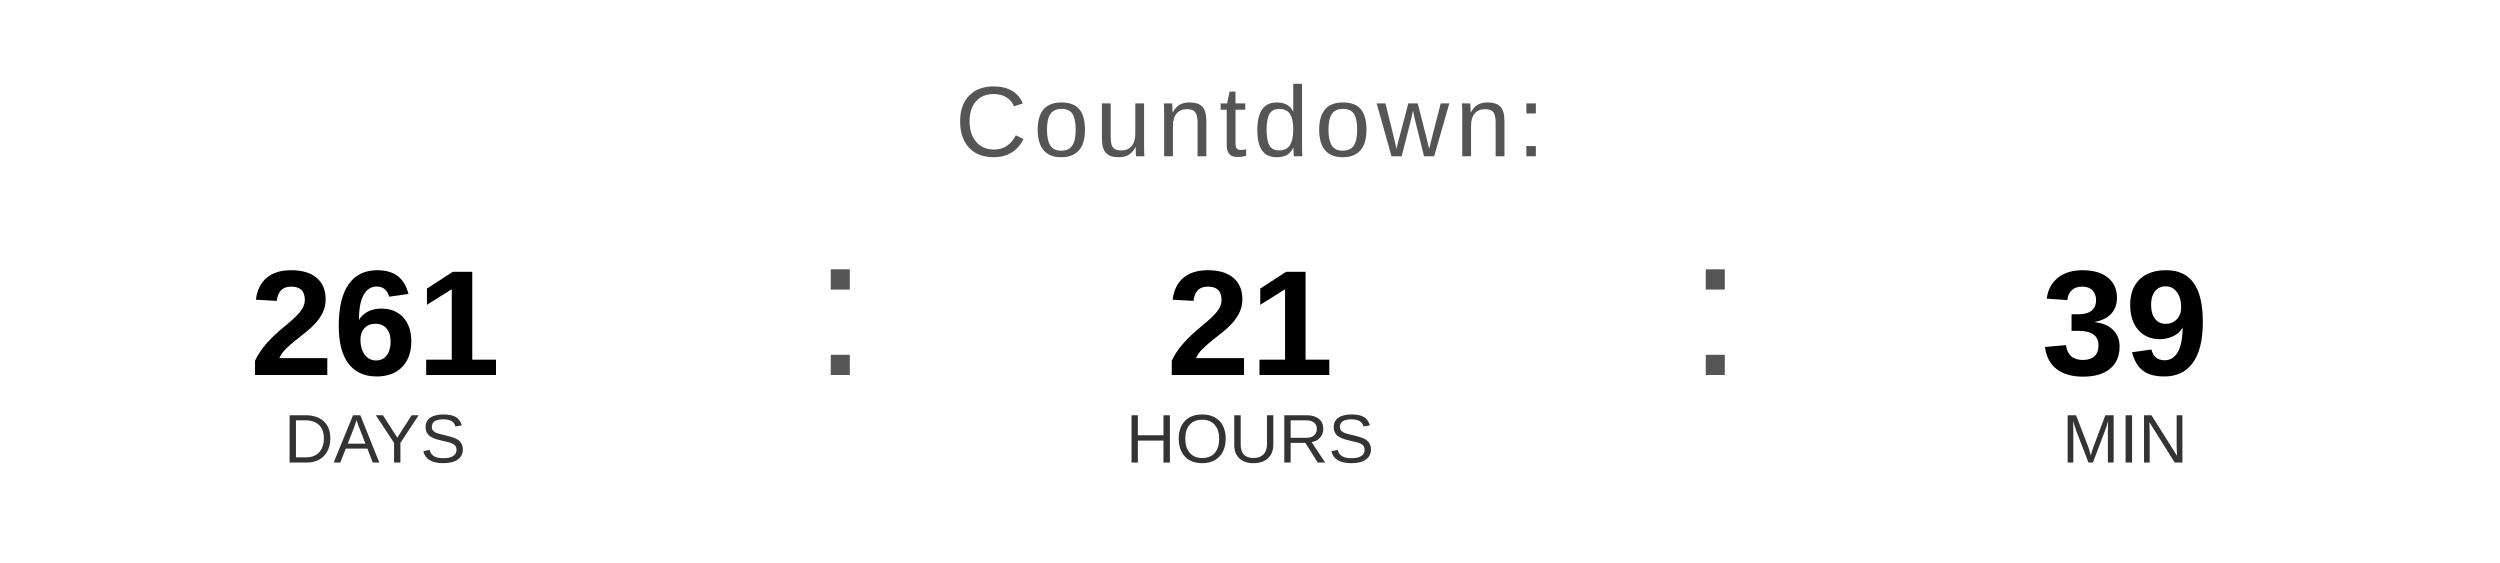
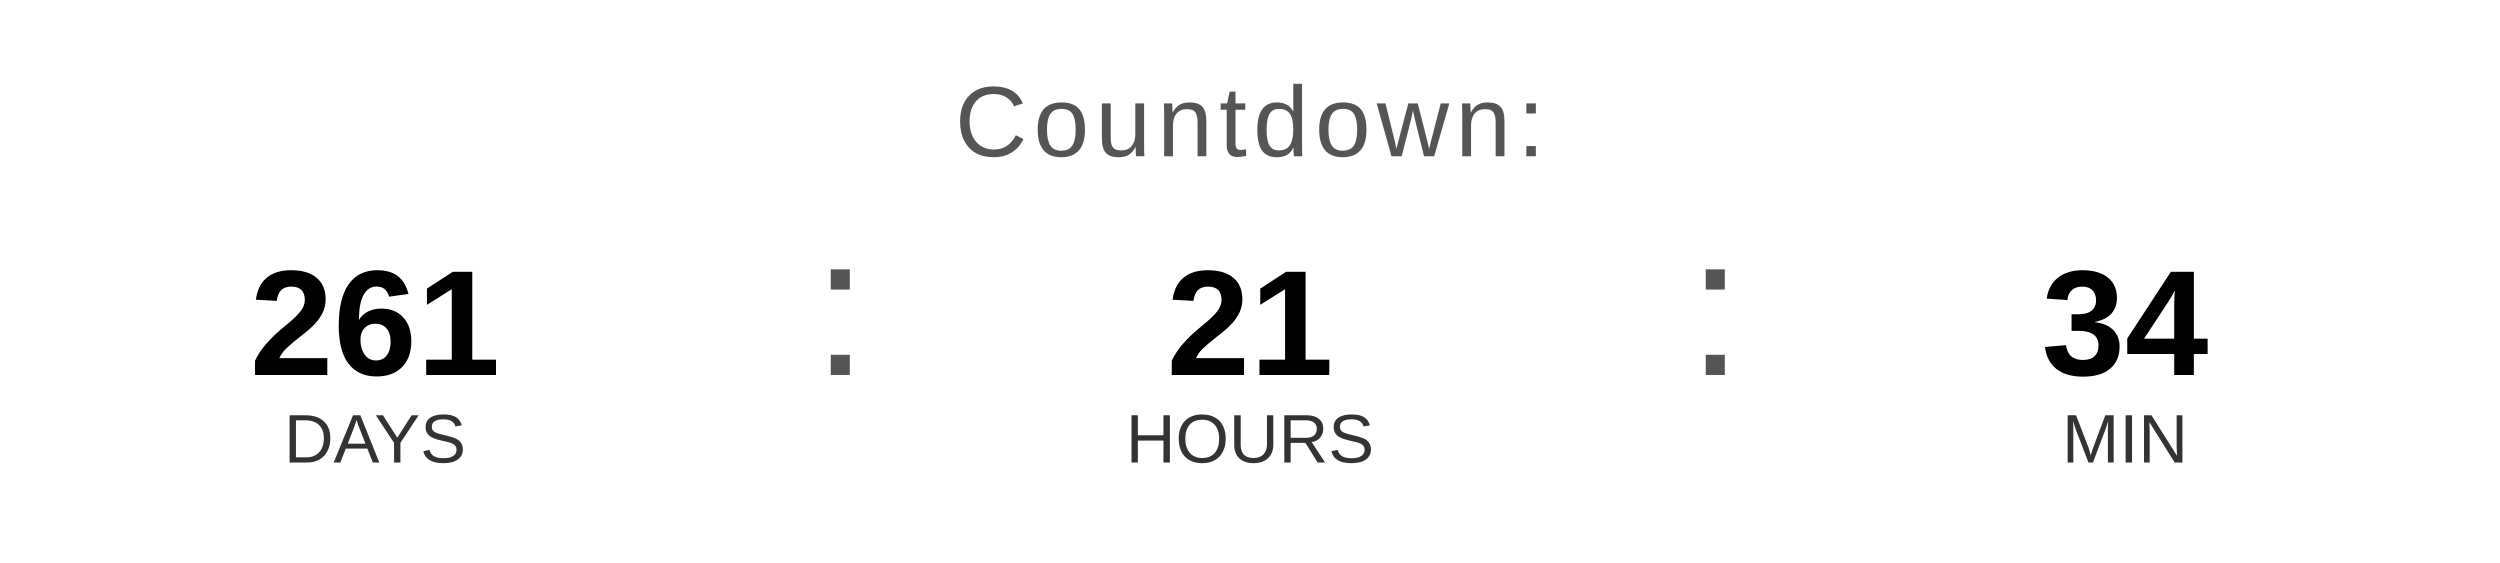
<svg xmlns="http://www.w3.org/2000/svg" width="400" height="90" viewBox="0 0 400 90">
  <text x="200" y="25" font-family="Arial, Helvetica, sans-serif" font-size="16" fill="#555555" text-anchor="middle" letter-spacing="1">
    Countdown:
  </text>
  <text x="60" y="60" font-family="Arial, Helvetica, sans-serif" font-size="24" font-weight="bold" fill="#000000" text-anchor="middle">261</text>
  <text x="60" y="74" font-family="Arial, Helvetica, sans-serif" font-size="11" fill="#333333" text-anchor="middle">DAYS</text>
  <text x="130" y="60" font-family="Arial, sans-serif" font-size="32" fill="#555555">:</text>
  <text x="200" y="60" font-family="Arial, Helvetica, sans-serif" font-size="24" font-weight="bold" fill="#000000" text-anchor="middle">21</text>
  <text x="200" y="74" font-family="Arial, Helvetica, sans-serif" font-size="11" fill="#333333" text-anchor="middle">HOURS</text>
  <text x="270" y="60" font-family="Arial, sans-serif" font-size="32" fill="#555555">:</text>
-   <text x="340" y="60" font-family="Arial, Helvetica, sans-serif" font-size="24" font-weight="bold" fill="#000000" text-anchor="middle">39</text>
+   <text x="340" y="60" font-family="Arial, Helvetica, sans-serif" font-size="24" font-weight="bold" fill="#000000" text-anchor="middle">34</text>
  <text x="340" y="74" font-family="Arial, Helvetica, sans-serif" font-size="11" fill="#333333" text-anchor="middle">MIN</text>
</svg>
